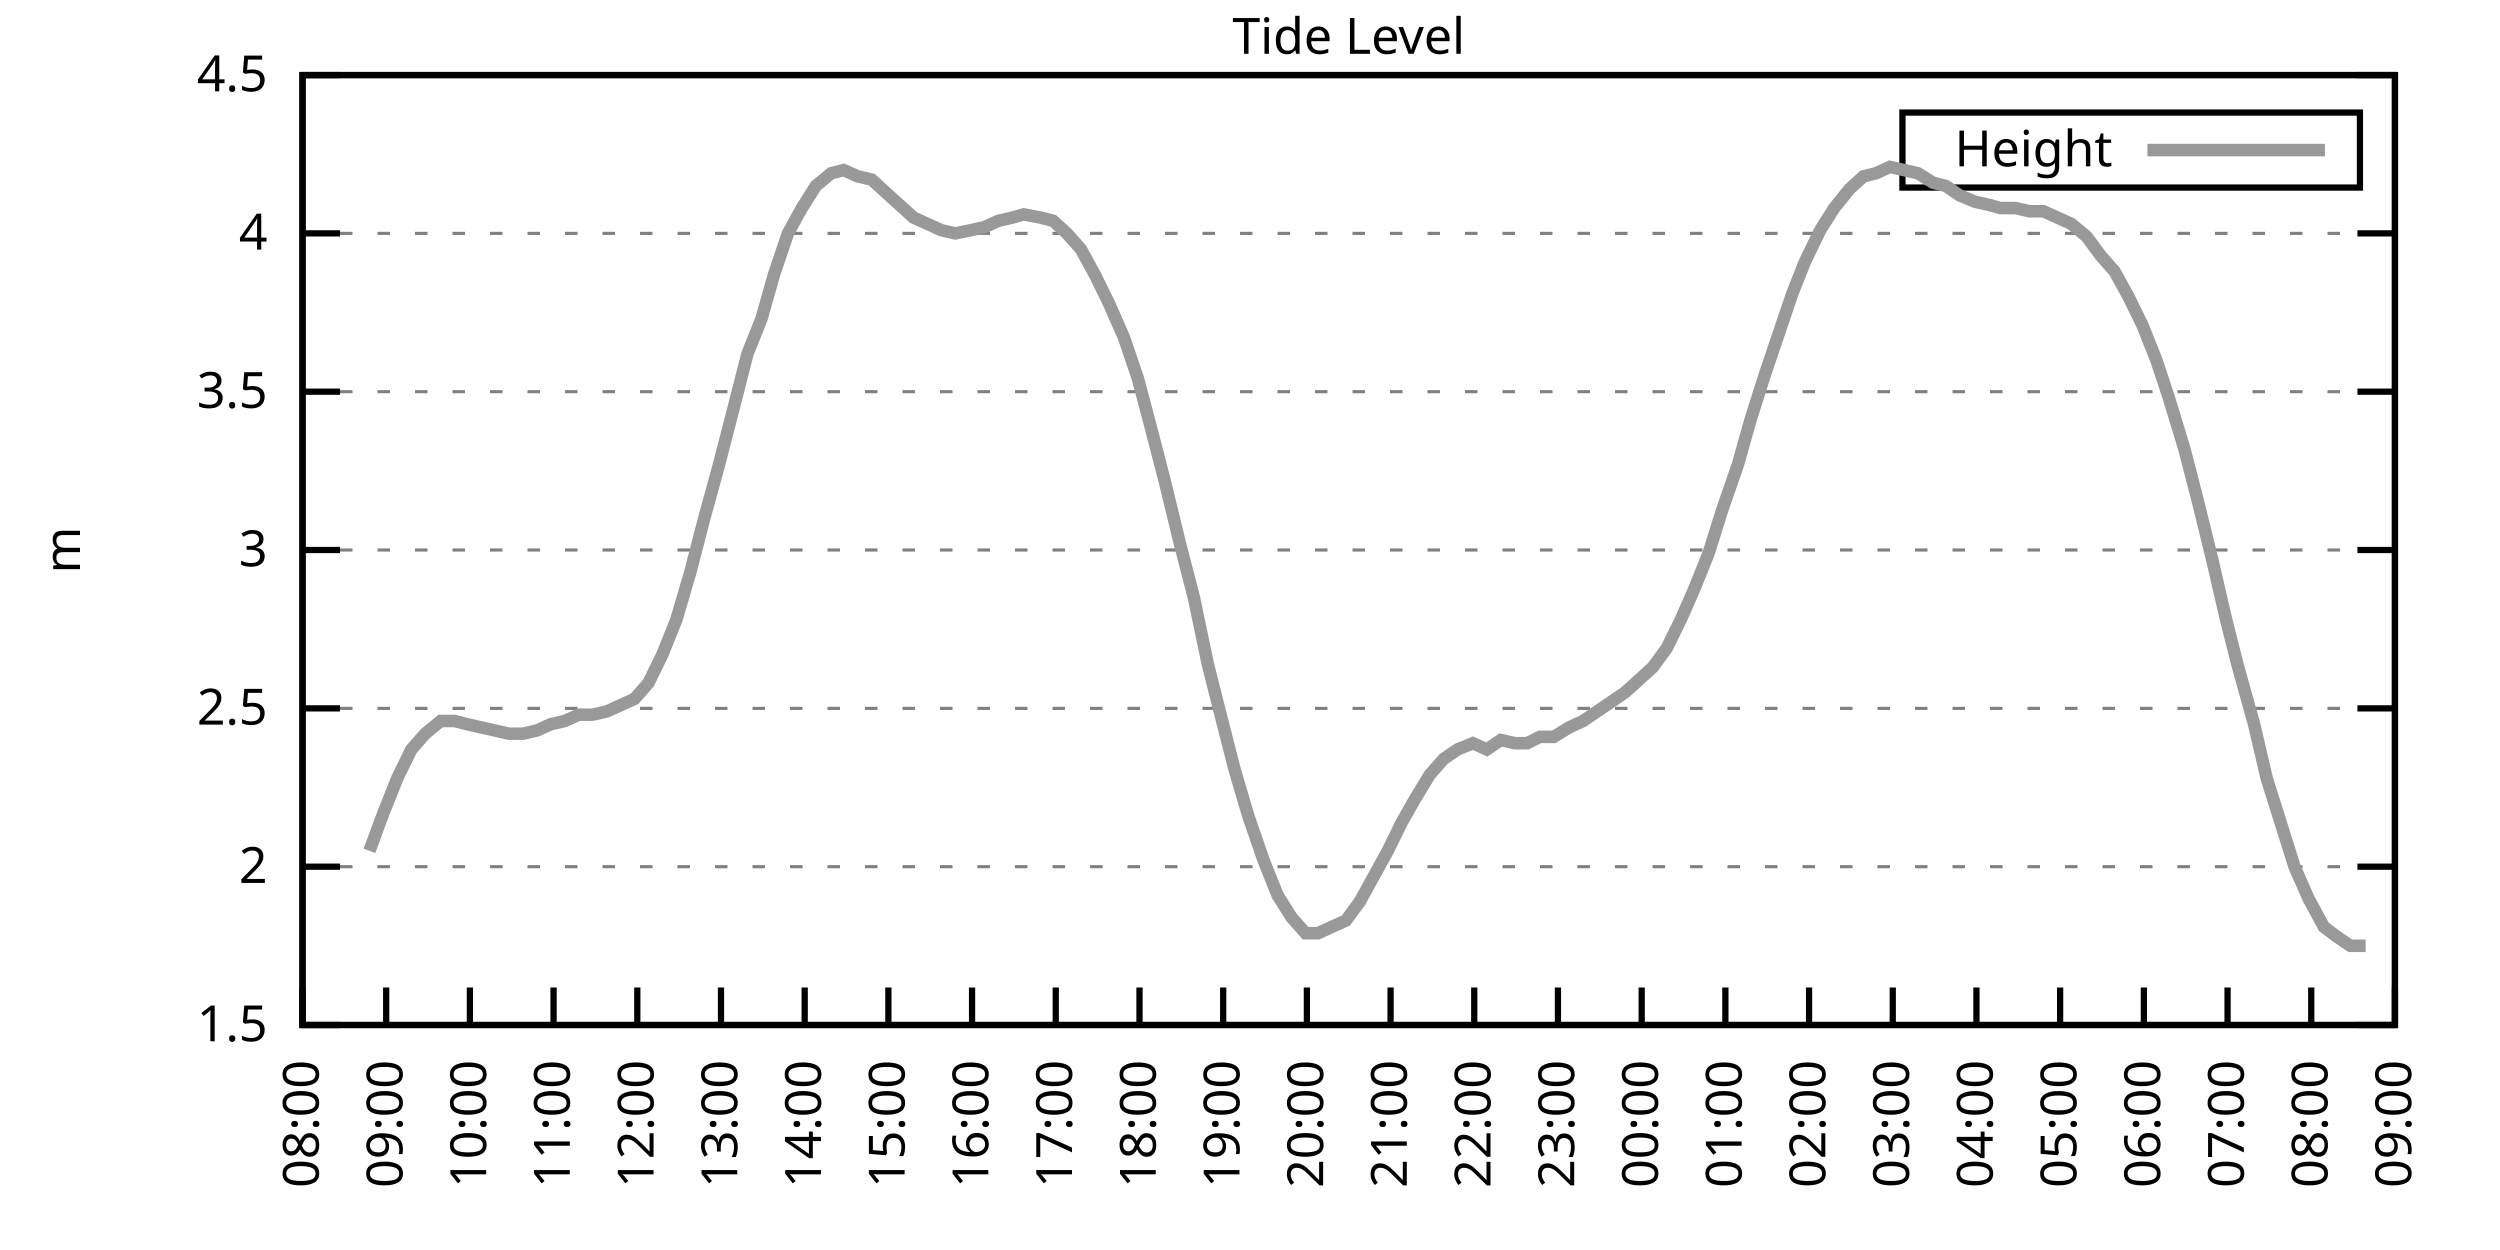
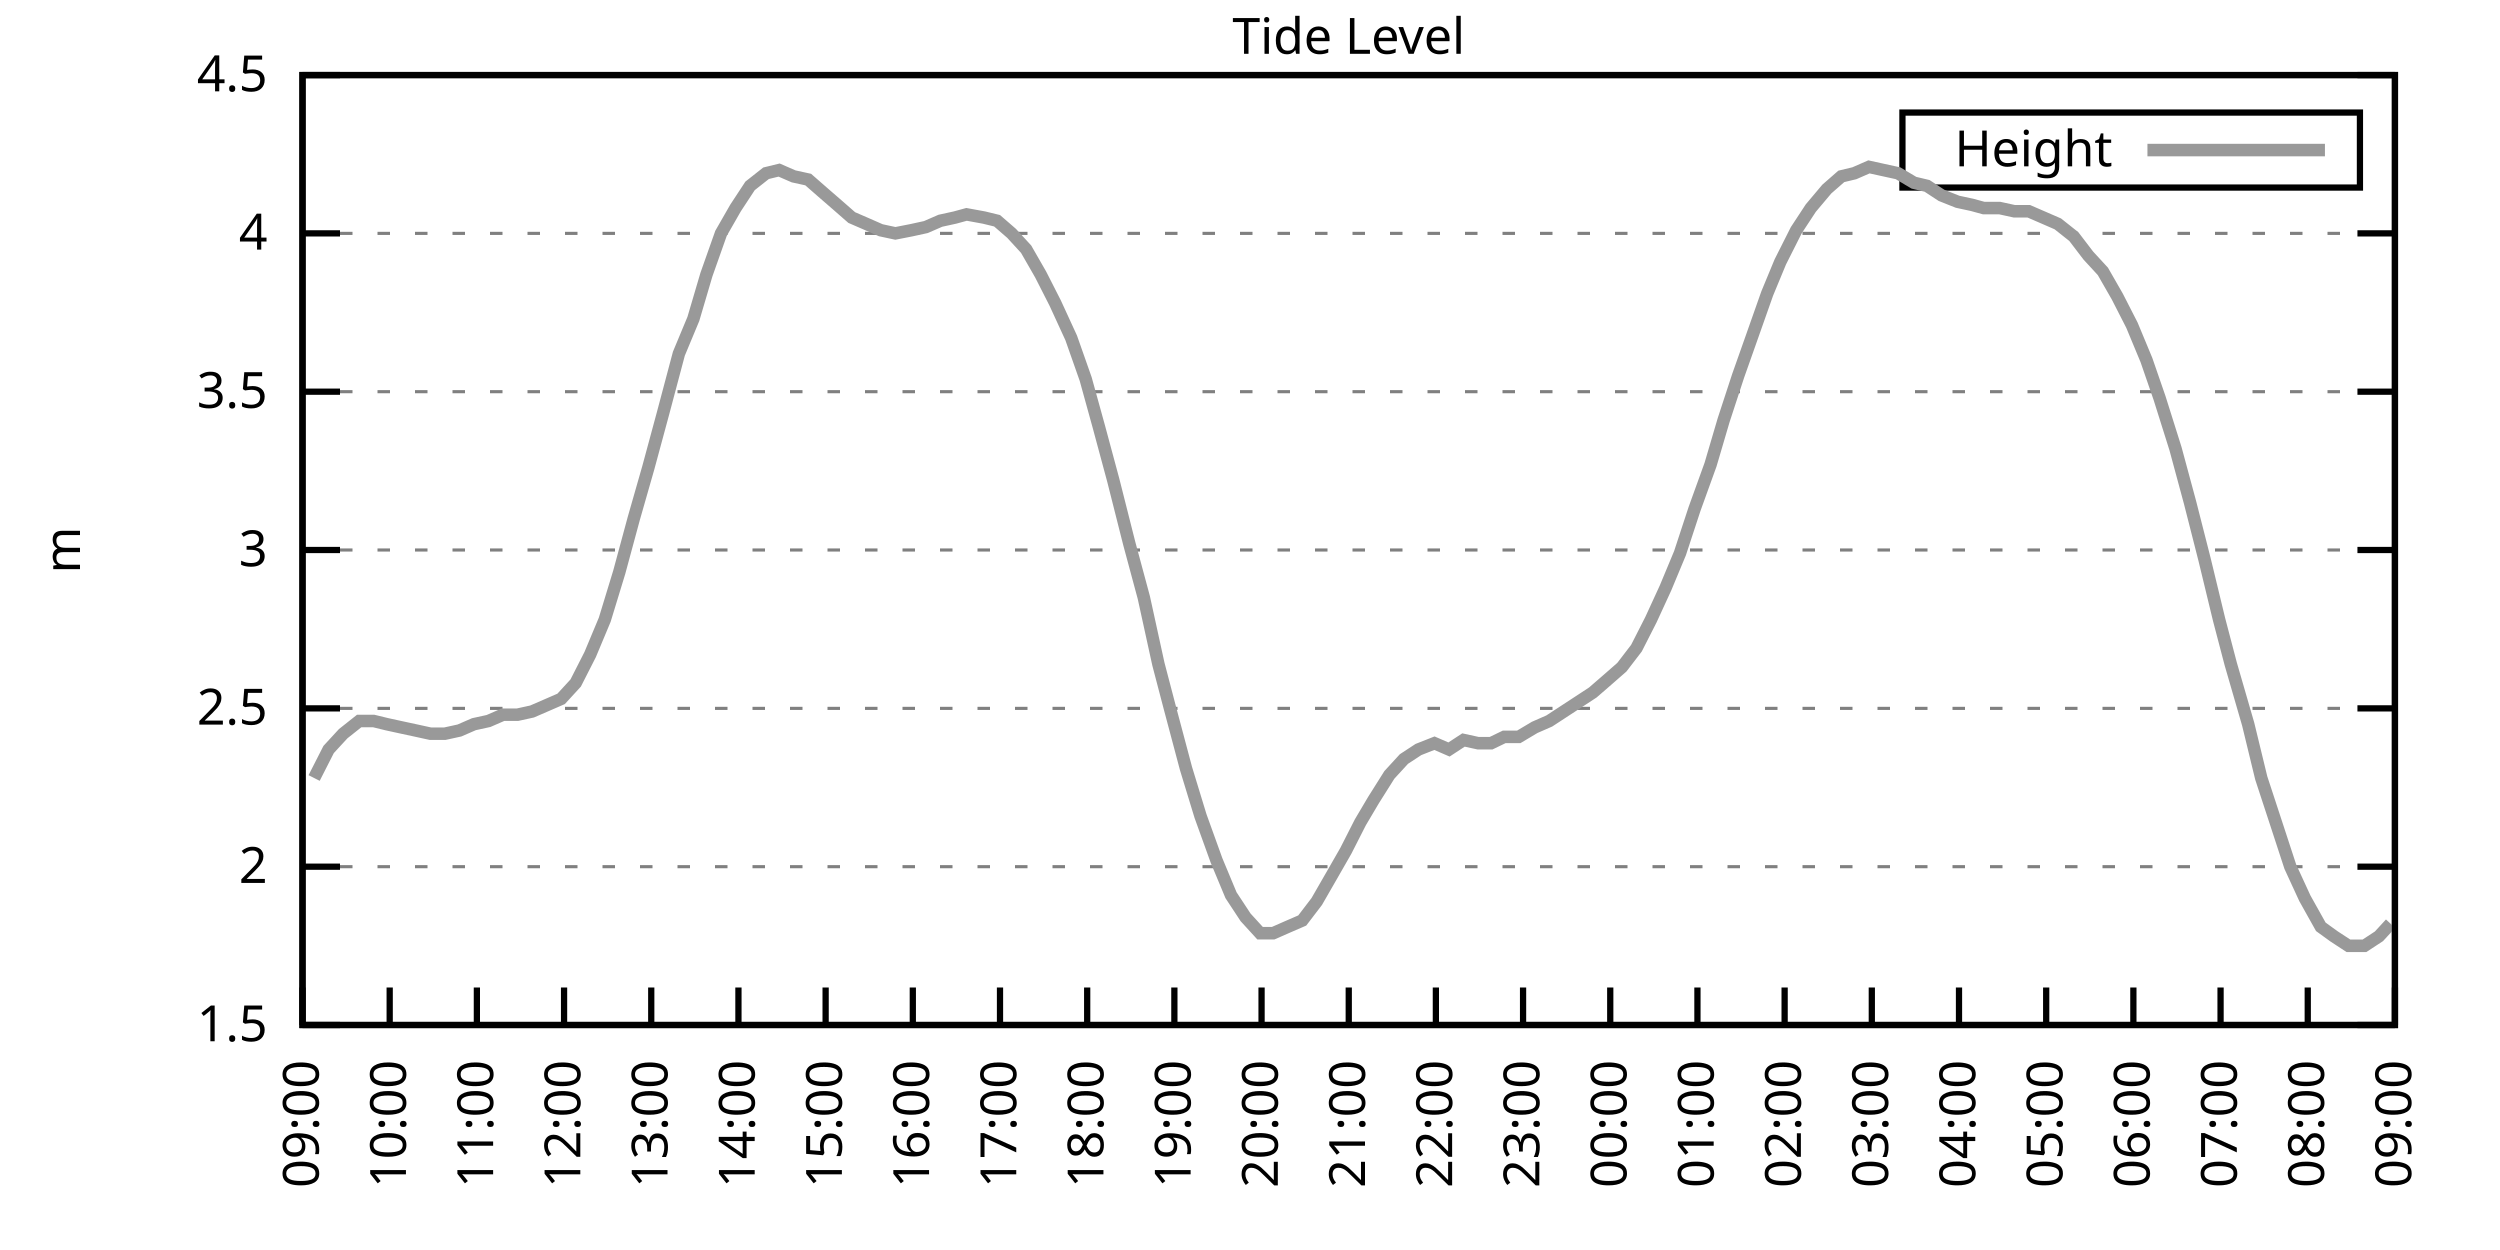
<svg xmlns="http://www.w3.org/2000/svg" xmlns:xlink="http://www.w3.org/1999/xlink" width="400" height="200" viewBox="0 0 400 200">
  <g id="gnuplot_canvas">
    <rect x="0" y="0" width="400" height="200" fill="none" />
    <defs>
      <circle id="gpDot" r="0.5" stroke-width="0.5" stroke="currentColor" />
      <path id="gpPt0" stroke-width="0.333" stroke="currentColor" d="M-1,0 h2 M0,-1 v2" />
      <path id="gpPt1" stroke-width="0.333" stroke="currentColor" d="M-1,-1 L1,1 M1,-1 L-1,1" />
      <path id="gpPt2" stroke-width="0.333" stroke="currentColor" d="M-1,0 L1,0 M0,-1 L0,1 M-1,-1 L1,1 M-1,1 L1,-1" />
      <rect id="gpPt3" stroke-width="0.333" stroke="currentColor" x="-1" y="-1" width="2" height="2" />
      <rect id="gpPt4" stroke-width="0.333" stroke="currentColor" fill="currentColor" x="-1" y="-1" width="2" height="2" />
      <circle id="gpPt5" stroke-width="0.333" stroke="currentColor" cx="0" cy="0" r="1" />
      <use xlink:href="#gpPt5" id="gpPt6" fill="currentColor" stroke="none" />
      <path id="gpPt7" stroke-width="0.333" stroke="currentColor" d="M0,-1.33 L-1.33,0.67 L1.33,0.67 z" />
      <use xlink:href="#gpPt7" id="gpPt8" fill="currentColor" stroke="none" />
      <use xlink:href="#gpPt7" id="gpPt9" stroke="currentColor" transform="rotate(180)" />
      <use xlink:href="#gpPt9" id="gpPt10" fill="currentColor" stroke="none" />
      <use xlink:href="#gpPt3" id="gpPt11" stroke="currentColor" transform="rotate(45)" />
      <use xlink:href="#gpPt11" id="gpPt12" fill="currentColor" stroke="none" />
      <path id="gpPt13" stroke-width="0.333" stroke="currentColor" d="M0,1.330 L1.265,0.411 L0.782,-1.067 L-0.782,-1.076 L-1.265,0.411 z" />
      <use xlink:href="#gpPt13" id="gpPt14" fill="currentColor" stroke="none" />
      <filter id="textbox" filterUnits="objectBoundingBox" x="0" y="0" height="1" width="1">
        <feFlood flood-color="white" flood-opacity="1" result="bgnd" />
        <feComposite in="SourceGraphic" in2="bgnd" operator="atop" />
      </filter>
      <filter id="greybox" filterUnits="objectBoundingBox" x="0" y="0" height="1" width="1">
        <feFlood flood-color="lightgrey" flood-opacity="1" result="grey" />
        <feComposite in="SourceGraphic" in2="grey" operator="atop" />
      </filter>
    </defs>
    <g fill="none" color="white" stroke="currentColor" stroke-width="1.00" stroke-linecap="butt" stroke-linejoin="miter">
</g>
    <g fill="none" color="black" stroke="currentColor" stroke-width="1.00" stroke-linecap="butt" stroke-linejoin="miter">
      <g stroke="none" shape-rendering="crispEdges">
        <polygon fill="rgb(255, 255, 255)" points="48.40,164.00 383.18,164.00 383.18,12.02 48.40,12.02 " />
      </g>
    </g>
    <g fill="none" color="black" stroke="currentColor" stroke-width="1.00" stroke-linecap="butt" stroke-linejoin="miter">
</g>
    <g fill="none" color="black" stroke="black" stroke-width="0.50" stroke-linecap="butt" stroke-linejoin="miter">
</g>
    <g fill="none" color="gray" stroke="currentColor" stroke-width="0.50" stroke-linecap="butt" stroke-linejoin="miter">
      <path stroke="gray" stroke-dasharray="2,4" class="gridline" d="M48.40,164.00 L383.19,164.00  " />
    </g>
    <g fill="none" color="gray" stroke="gray" stroke-width="1.00" stroke-linecap="butt" stroke-linejoin="miter">
</g>
    <g fill="none" color="black" stroke="currentColor" stroke-width="1.00" stroke-linecap="butt" stroke-linejoin="miter">
      <path stroke="black" d="M48.40,164.00 L54.40,164.00 M383.19,164.00 L377.19,164.00  " />
      <g transform="translate(42.80,166.60)" stroke="none" fill="black" font-family="Sans" font-size="8.00" text-anchor="end">
        <text>
          <tspan font-family="Sans"> 1.5</tspan>
        </text>
      </g>
    </g>
    <g fill="none" color="black" stroke="currentColor" stroke-width="1.00" stroke-linecap="butt" stroke-linejoin="miter">
</g>
    <g fill="none" color="black" stroke="black" stroke-width="0.50" stroke-linecap="butt" stroke-linejoin="miter">
</g>
    <g fill="none" color="gray" stroke="currentColor" stroke-width="0.50" stroke-linecap="butt" stroke-linejoin="miter">
      <path stroke="gray" stroke-dasharray="2,4" class="gridline" d="M48.40,138.67 L383.19,138.67  " />
    </g>
    <g fill="none" color="gray" stroke="gray" stroke-width="1.00" stroke-linecap="butt" stroke-linejoin="miter">
</g>
    <g fill="none" color="black" stroke="currentColor" stroke-width="1.00" stroke-linecap="butt" stroke-linejoin="miter">
      <path stroke="black" d="M48.40,138.67 L54.40,138.67 M383.19,138.67 L377.19,138.67  " />
      <g transform="translate(42.80,141.27)" stroke="none" fill="black" font-family="Sans" font-size="8.00" text-anchor="end">
        <text>
          <tspan font-family="Sans"> 2</tspan>
        </text>
      </g>
    </g>
    <g fill="none" color="black" stroke="currentColor" stroke-width="1.00" stroke-linecap="butt" stroke-linejoin="miter">
</g>
    <g fill="none" color="black" stroke="black" stroke-width="0.50" stroke-linecap="butt" stroke-linejoin="miter">
</g>
    <g fill="none" color="gray" stroke="currentColor" stroke-width="0.50" stroke-linecap="butt" stroke-linejoin="miter">
      <path stroke="gray" stroke-dasharray="2,4" class="gridline" d="M48.40,113.34 L383.19,113.34  " />
    </g>
    <g fill="none" color="gray" stroke="gray" stroke-width="1.00" stroke-linecap="butt" stroke-linejoin="miter">
</g>
    <g fill="none" color="black" stroke="currentColor" stroke-width="1.00" stroke-linecap="butt" stroke-linejoin="miter">
      <path stroke="black" d="M48.40,113.34 L54.40,113.34 M383.19,113.34 L377.19,113.34  " />
      <g transform="translate(42.80,115.94)" stroke="none" fill="black" font-family="Sans" font-size="8.00" text-anchor="end">
        <text>
          <tspan font-family="Sans"> 2.5</tspan>
        </text>
      </g>
    </g>
    <g fill="none" color="black" stroke="currentColor" stroke-width="1.00" stroke-linecap="butt" stroke-linejoin="miter">
</g>
    <g fill="none" color="black" stroke="black" stroke-width="0.50" stroke-linecap="butt" stroke-linejoin="miter">
</g>
    <g fill="none" color="gray" stroke="currentColor" stroke-width="0.50" stroke-linecap="butt" stroke-linejoin="miter">
      <path stroke="gray" stroke-dasharray="2,4" class="gridline" d="M48.40,88.00 L383.19,88.00  " />
    </g>
    <g fill="none" color="gray" stroke="gray" stroke-width="1.00" stroke-linecap="butt" stroke-linejoin="miter">
</g>
    <g fill="none" color="black" stroke="currentColor" stroke-width="1.00" stroke-linecap="butt" stroke-linejoin="miter">
      <path stroke="black" d="M48.40,88.00 L54.40,88.00 M383.19,88.00 L377.19,88.00  " />
      <g transform="translate(42.80,90.60)" stroke="none" fill="black" font-family="Sans" font-size="8.00" text-anchor="end">
        <text>
          <tspan font-family="Sans"> 3</tspan>
        </text>
      </g>
    </g>
    <g fill="none" color="black" stroke="currentColor" stroke-width="1.00" stroke-linecap="butt" stroke-linejoin="miter">
</g>
    <g fill="none" color="black" stroke="black" stroke-width="0.50" stroke-linecap="butt" stroke-linejoin="miter">
</g>
    <g fill="none" color="gray" stroke="currentColor" stroke-width="0.50" stroke-linecap="butt" stroke-linejoin="miter">
      <path stroke="gray" stroke-dasharray="2,4" class="gridline" d="M48.40,62.67 L383.19,62.67  " />
    </g>
    <g fill="none" color="gray" stroke="gray" stroke-width="1.00" stroke-linecap="butt" stroke-linejoin="miter">
</g>
    <g fill="none" color="black" stroke="currentColor" stroke-width="1.00" stroke-linecap="butt" stroke-linejoin="miter">
      <path stroke="black" d="M48.40,62.67 L54.40,62.67 M383.19,62.67 L377.19,62.67  " />
      <g transform="translate(42.80,65.27)" stroke="none" fill="black" font-family="Sans" font-size="8.00" text-anchor="end">
        <text>
          <tspan font-family="Sans"> 3.5</tspan>
        </text>
      </g>
    </g>
    <g fill="none" color="black" stroke="currentColor" stroke-width="1.00" stroke-linecap="butt" stroke-linejoin="miter">
</g>
    <g fill="none" color="black" stroke="black" stroke-width="0.50" stroke-linecap="butt" stroke-linejoin="miter">
</g>
    <g fill="none" color="gray" stroke="currentColor" stroke-width="0.50" stroke-linecap="butt" stroke-linejoin="miter">
      <path stroke="gray" stroke-dasharray="2,4" class="gridline" d="M48.40,37.34 L383.19,37.34  " />
    </g>
    <g fill="none" color="gray" stroke="gray" stroke-width="1.00" stroke-linecap="butt" stroke-linejoin="miter">
</g>
    <g fill="none" color="black" stroke="currentColor" stroke-width="1.00" stroke-linecap="butt" stroke-linejoin="miter">
      <path stroke="black" d="M48.40,37.34 L54.40,37.34 M383.19,37.34 L377.19,37.34  " />
      <g transform="translate(42.80,39.94)" stroke="none" fill="black" font-family="Sans" font-size="8.00" text-anchor="end">
        <text>
          <tspan font-family="Sans"> 4</tspan>
        </text>
      </g>
    </g>
    <g fill="none" color="black" stroke="currentColor" stroke-width="1.00" stroke-linecap="butt" stroke-linejoin="miter">
</g>
    <g fill="none" color="black" stroke="black" stroke-width="0.50" stroke-linecap="butt" stroke-linejoin="miter">
</g>
    <g fill="none" color="gray" stroke="currentColor" stroke-width="0.50" stroke-linecap="butt" stroke-linejoin="miter">
      <path stroke="gray" stroke-dasharray="2,4" class="gridline" d="M48.40,12.01 L383.19,12.01  " />
    </g>
    <g fill="none" color="gray" stroke="gray" stroke-width="1.00" stroke-linecap="butt" stroke-linejoin="miter">
</g>
    <g fill="none" color="black" stroke="currentColor" stroke-width="1.00" stroke-linecap="butt" stroke-linejoin="miter">
      <path stroke="black" d="M48.40,12.01 L54.40,12.01 M383.19,12.01 L377.19,12.01  " />
      <g transform="translate(42.80,14.61)" stroke="none" fill="black" font-family="Sans" font-size="8.00" text-anchor="end">
        <text>
          <tspan font-family="Sans"> 4.5</tspan>
        </text>
      </g>
    </g>
    <g fill="none" color="black" stroke="currentColor" stroke-width="1.00" stroke-linecap="butt" stroke-linejoin="miter">
      <path stroke="black" d="M48.40,164.00 L48.40,158.00  " />
      <g transform="translate(51.00,169.60) rotate(270.00)" stroke="none" fill="black" font-family="Sans" font-size="8.00" text-anchor="end">
        <text>
-           <tspan font-family="Sans">08:00</tspan>
-         </text>
-       </g>
-     </g>
-     <g fill="none" color="black" stroke="currentColor" stroke-width="1.00" stroke-linecap="butt" stroke-linejoin="miter">
-       <path stroke="black" d="M61.79,164.00 L61.79,158.00  " />
-       <g transform="translate(64.39,169.60) rotate(270.00)" stroke="none" fill="black" font-family="Sans" font-size="8.00" text-anchor="end">
-         <text>
          <tspan font-family="Sans">09:00</tspan>
        </text>
      </g>
    </g>
    <g fill="none" color="black" stroke="currentColor" stroke-width="1.00" stroke-linecap="butt" stroke-linejoin="miter">
-       <path stroke="black" d="M75.18,164.00 L75.18,158.00  " />
-       <g transform="translate(77.78,169.60) rotate(270.00)" stroke="none" fill="black" font-family="Sans" font-size="8.00" text-anchor="end">
+       <path stroke="black" d="M62.35,164.00 L62.35,158.00  " />
+       <g transform="translate(64.95,169.60) rotate(270.00)" stroke="none" fill="black" font-family="Sans" font-size="8.00" text-anchor="end">
        <text>
          <tspan font-family="Sans">10:00</tspan>
        </text>
      </g>
    </g>
    <g fill="none" color="black" stroke="currentColor" stroke-width="1.00" stroke-linecap="butt" stroke-linejoin="miter">
-       <path stroke="black" d="M88.57,164.00 L88.57,158.00  " />
-       <g transform="translate(91.17,169.60) rotate(270.00)" stroke="none" fill="black" font-family="Sans" font-size="8.00" text-anchor="end">
+       <path stroke="black" d="M76.30,164.00 L76.30,158.00  " />
+       <g transform="translate(78.90,169.60) rotate(270.00)" stroke="none" fill="black" font-family="Sans" font-size="8.00" text-anchor="end">
        <text>
          <tspan font-family="Sans">11:00</tspan>
        </text>
      </g>
    </g>
    <g fill="none" color="black" stroke="currentColor" stroke-width="1.00" stroke-linecap="butt" stroke-linejoin="miter">
-       <path stroke="black" d="M101.97,164.00 L101.97,158.00  " />
-       <g transform="translate(104.57,169.60) rotate(270.00)" stroke="none" fill="black" font-family="Sans" font-size="8.00" text-anchor="end">
+       <path stroke="black" d="M90.25,164.00 L90.25,158.00  " />
+       <g transform="translate(92.85,169.60) rotate(270.00)" stroke="none" fill="black" font-family="Sans" font-size="8.00" text-anchor="end">
        <text>
          <tspan font-family="Sans">12:00</tspan>
        </text>
      </g>
    </g>
    <g fill="none" color="black" stroke="currentColor" stroke-width="1.00" stroke-linecap="butt" stroke-linejoin="miter">
-       <path stroke="black" d="M115.36,164.00 L115.36,158.00  " />
-       <g transform="translate(117.96,169.60) rotate(270.00)" stroke="none" fill="black" font-family="Sans" font-size="8.00" text-anchor="end">
+       <path stroke="black" d="M104.20,164.00 L104.20,158.00  " />
+       <g transform="translate(106.80,169.60) rotate(270.00)" stroke="none" fill="black" font-family="Sans" font-size="8.00" text-anchor="end">
        <text>
          <tspan font-family="Sans">13:00</tspan>
        </text>
      </g>
    </g>
    <g fill="none" color="black" stroke="currentColor" stroke-width="1.00" stroke-linecap="butt" stroke-linejoin="miter">
-       <path stroke="black" d="M128.75,164.00 L128.75,158.00  " />
-       <g transform="translate(131.35,169.60) rotate(270.00)" stroke="none" fill="black" font-family="Sans" font-size="8.00" text-anchor="end">
+       <path stroke="black" d="M118.15,164.00 L118.15,158.00  " />
+       <g transform="translate(120.75,169.60) rotate(270.00)" stroke="none" fill="black" font-family="Sans" font-size="8.00" text-anchor="end">
        <text>
          <tspan font-family="Sans">14:00</tspan>
        </text>
      </g>
    </g>
    <g fill="none" color="black" stroke="currentColor" stroke-width="1.00" stroke-linecap="butt" stroke-linejoin="miter">
-       <path stroke="black" d="M142.14,164.00 L142.14,158.00  " />
-       <g transform="translate(144.74,169.60) rotate(270.00)" stroke="none" fill="black" font-family="Sans" font-size="8.00" text-anchor="end">
+       <path stroke="black" d="M132.10,164.00 L132.10,158.00  " />
+       <g transform="translate(134.70,169.60) rotate(270.00)" stroke="none" fill="black" font-family="Sans" font-size="8.00" text-anchor="end">
        <text>
          <tspan font-family="Sans">15:00</tspan>
        </text>
      </g>
    </g>
    <g fill="none" color="black" stroke="currentColor" stroke-width="1.00" stroke-linecap="butt" stroke-linejoin="miter">
-       <path stroke="black" d="M155.53,164.00 L155.53,158.00  " />
-       <g transform="translate(158.13,169.60) rotate(270.00)" stroke="none" fill="black" font-family="Sans" font-size="8.00" text-anchor="end">
+       <path stroke="black" d="M146.05,164.00 L146.05,158.00  " />
+       <g transform="translate(148.65,169.60) rotate(270.00)" stroke="none" fill="black" font-family="Sans" font-size="8.00" text-anchor="end">
        <text>
          <tspan font-family="Sans">16:00</tspan>
        </text>
      </g>
    </g>
    <g fill="none" color="black" stroke="currentColor" stroke-width="1.00" stroke-linecap="butt" stroke-linejoin="miter">
-       <path stroke="black" d="M168.92,164.00 L168.92,158.00  " />
-       <g transform="translate(171.52,169.60) rotate(270.00)" stroke="none" fill="black" font-family="Sans" font-size="8.00" text-anchor="end">
+       <path stroke="black" d="M160.00,164.00 L160.00,158.00  " />
+       <g transform="translate(162.60,169.60) rotate(270.00)" stroke="none" fill="black" font-family="Sans" font-size="8.00" text-anchor="end">
        <text>
          <tspan font-family="Sans">17:00</tspan>
        </text>
      </g>
    </g>
    <g fill="none" color="black" stroke="currentColor" stroke-width="1.00" stroke-linecap="butt" stroke-linejoin="miter">
-       <path stroke="black" d="M182.32,164.00 L182.32,158.00  " />
-       <g transform="translate(184.92,169.60) rotate(270.00)" stroke="none" fill="black" font-family="Sans" font-size="8.00" text-anchor="end">
+       <path stroke="black" d="M173.95,164.00 L173.95,158.00  " />
+       <g transform="translate(176.55,169.60) rotate(270.00)" stroke="none" fill="black" font-family="Sans" font-size="8.00" text-anchor="end">
        <text>
          <tspan font-family="Sans">18:00</tspan>
        </text>
      </g>
    </g>
    <g fill="none" color="black" stroke="currentColor" stroke-width="1.00" stroke-linecap="butt" stroke-linejoin="miter">
-       <path stroke="black" d="M195.71,164.00 L195.71,158.00  " />
-       <g transform="translate(198.31,169.60) rotate(270.00)" stroke="none" fill="black" font-family="Sans" font-size="8.00" text-anchor="end">
+       <path stroke="black" d="M187.90,164.00 L187.90,158.00  " />
+       <g transform="translate(190.50,169.60) rotate(270.00)" stroke="none" fill="black" font-family="Sans" font-size="8.00" text-anchor="end">
        <text>
          <tspan font-family="Sans">19:00</tspan>
        </text>
      </g>
    </g>
    <g fill="none" color="black" stroke="currentColor" stroke-width="1.00" stroke-linecap="butt" stroke-linejoin="miter">
-       <path stroke="black" d="M209.10,164.00 L209.10,158.00  " />
-       <g transform="translate(211.70,169.60) rotate(270.00)" stroke="none" fill="black" font-family="Sans" font-size="8.00" text-anchor="end">
+       <path stroke="black" d="M201.85,164.00 L201.85,158.00  " />
+       <g transform="translate(204.45,169.60) rotate(270.00)" stroke="none" fill="black" font-family="Sans" font-size="8.00" text-anchor="end">
        <text>
          <tspan font-family="Sans">20:00</tspan>
        </text>
      </g>
    </g>
    <g fill="none" color="black" stroke="currentColor" stroke-width="1.00" stroke-linecap="butt" stroke-linejoin="miter">
-       <path stroke="black" d="M222.49,164.00 L222.49,158.00  " />
-       <g transform="translate(225.09,169.60) rotate(270.00)" stroke="none" fill="black" font-family="Sans" font-size="8.00" text-anchor="end">
+       <path stroke="black" d="M215.80,164.00 L215.80,158.00  " />
+       <g transform="translate(218.40,169.60) rotate(270.00)" stroke="none" fill="black" font-family="Sans" font-size="8.00" text-anchor="end">
        <text>
          <tspan font-family="Sans">21:00</tspan>
        </text>
      </g>
    </g>
    <g fill="none" color="black" stroke="currentColor" stroke-width="1.00" stroke-linecap="butt" stroke-linejoin="miter">
-       <path stroke="black" d="M235.88,164.00 L235.88,158.00  " />
-       <g transform="translate(238.48,169.60) rotate(270.00)" stroke="none" fill="black" font-family="Sans" font-size="8.00" text-anchor="end">
+       <path stroke="black" d="M229.74,164.00 L229.74,158.00  " />
+       <g transform="translate(232.34,169.60) rotate(270.00)" stroke="none" fill="black" font-family="Sans" font-size="8.00" text-anchor="end">
        <text>
          <tspan font-family="Sans">22:00</tspan>
        </text>
      </g>
    </g>
    <g fill="none" color="black" stroke="currentColor" stroke-width="1.00" stroke-linecap="butt" stroke-linejoin="miter">
-       <path stroke="black" d="M249.27,164.00 L249.27,158.00  " />
-       <g transform="translate(251.87,169.60) rotate(270.00)" stroke="none" fill="black" font-family="Sans" font-size="8.00" text-anchor="end">
+       <path stroke="black" d="M243.69,164.00 L243.69,158.00  " />
+       <g transform="translate(246.29,169.60) rotate(270.00)" stroke="none" fill="black" font-family="Sans" font-size="8.00" text-anchor="end">
        <text>
          <tspan font-family="Sans">23:00</tspan>
        </text>
      </g>
    </g>
    <g fill="none" color="black" stroke="currentColor" stroke-width="1.00" stroke-linecap="butt" stroke-linejoin="miter">
-       <path stroke="black" d="M262.67,164.00 L262.67,158.00  " />
-       <g transform="translate(265.27,169.60) rotate(270.00)" stroke="none" fill="black" font-family="Sans" font-size="8.00" text-anchor="end">
+       <path stroke="black" d="M257.64,164.00 L257.64,158.00  " />
+       <g transform="translate(260.24,169.60) rotate(270.00)" stroke="none" fill="black" font-family="Sans" font-size="8.00" text-anchor="end">
        <text>
          <tspan font-family="Sans">00:00</tspan>
        </text>
      </g>
    </g>
    <g fill="none" color="black" stroke="currentColor" stroke-width="1.00" stroke-linecap="butt" stroke-linejoin="miter">
-       <path stroke="black" d="M276.06,164.00 L276.06,158.00  " />
-       <g transform="translate(278.66,169.60) rotate(270.00)" stroke="none" fill="black" font-family="Sans" font-size="8.00" text-anchor="end">
+       <path stroke="black" d="M271.59,164.00 L271.59,158.00  " />
+       <g transform="translate(274.19,169.60) rotate(270.00)" stroke="none" fill="black" font-family="Sans" font-size="8.00" text-anchor="end">
        <text>
          <tspan font-family="Sans">01:00</tspan>
        </text>
      </g>
    </g>
    <g fill="none" color="black" stroke="currentColor" stroke-width="1.00" stroke-linecap="butt" stroke-linejoin="miter">
-       <path stroke="black" d="M289.45,164.00 L289.45,158.00  " />
-       <g transform="translate(292.05,169.60) rotate(270.00)" stroke="none" fill="black" font-family="Sans" font-size="8.00" text-anchor="end">
+       <path stroke="black" d="M285.54,164.00 L285.54,158.00  " />
+       <g transform="translate(288.14,169.60) rotate(270.00)" stroke="none" fill="black" font-family="Sans" font-size="8.00" text-anchor="end">
        <text>
          <tspan font-family="Sans">02:00</tspan>
        </text>
      </g>
    </g>
    <g fill="none" color="black" stroke="currentColor" stroke-width="1.00" stroke-linecap="butt" stroke-linejoin="miter">
-       <path stroke="black" d="M302.84,164.00 L302.84,158.00  " />
-       <g transform="translate(305.44,169.60) rotate(270.00)" stroke="none" fill="black" font-family="Sans" font-size="8.00" text-anchor="end">
+       <path stroke="black" d="M299.49,164.00 L299.49,158.00  " />
+       <g transform="translate(302.09,169.60) rotate(270.00)" stroke="none" fill="black" font-family="Sans" font-size="8.00" text-anchor="end">
        <text>
          <tspan font-family="Sans">03:00</tspan>
        </text>
      </g>
    </g>
    <g fill="none" color="black" stroke="currentColor" stroke-width="1.00" stroke-linecap="butt" stroke-linejoin="miter">
-       <path stroke="black" d="M316.23,164.00 L316.23,158.00  " />
-       <g transform="translate(318.83,169.60) rotate(270.00)" stroke="none" fill="black" font-family="Sans" font-size="8.00" text-anchor="end">
+       <path stroke="black" d="M313.44,164.00 L313.44,158.00  " />
+       <g transform="translate(316.04,169.60) rotate(270.00)" stroke="none" fill="black" font-family="Sans" font-size="8.00" text-anchor="end">
        <text>
          <tspan font-family="Sans">04:00</tspan>
        </text>
      </g>
    </g>
    <g fill="none" color="black" stroke="currentColor" stroke-width="1.00" stroke-linecap="butt" stroke-linejoin="miter">
-       <path stroke="black" d="M329.62,164.00 L329.62,158.00  " />
-       <g transform="translate(332.22,169.60) rotate(270.00)" stroke="none" fill="black" font-family="Sans" font-size="8.00" text-anchor="end">
+       <path stroke="black" d="M327.39,164.00 L327.39,158.00  " />
+       <g transform="translate(329.99,169.60) rotate(270.00)" stroke="none" fill="black" font-family="Sans" font-size="8.00" text-anchor="end">
        <text>
          <tspan font-family="Sans">05:00</tspan>
        </text>
      </g>
    </g>
    <g fill="none" color="black" stroke="currentColor" stroke-width="1.00" stroke-linecap="butt" stroke-linejoin="miter">
-       <path stroke="black" d="M343.02,164.00 L343.02,158.00  " />
-       <g transform="translate(345.62,169.60) rotate(270.00)" stroke="none" fill="black" font-family="Sans" font-size="8.00" text-anchor="end">
+       <path stroke="black" d="M341.34,164.00 L341.34,158.00  " />
+       <g transform="translate(343.94,169.60) rotate(270.00)" stroke="none" fill="black" font-family="Sans" font-size="8.00" text-anchor="end">
        <text>
          <tspan font-family="Sans">06:00</tspan>
        </text>
      </g>
    </g>
    <g fill="none" color="black" stroke="currentColor" stroke-width="1.00" stroke-linecap="butt" stroke-linejoin="miter">
-       <path stroke="black" d="M356.41,164.00 L356.41,158.00  " />
-       <g transform="translate(359.01,169.60) rotate(270.00)" stroke="none" fill="black" font-family="Sans" font-size="8.00" text-anchor="end">
+       <path stroke="black" d="M355.29,164.00 L355.29,158.00  " />
+       <g transform="translate(357.89,169.60) rotate(270.00)" stroke="none" fill="black" font-family="Sans" font-size="8.00" text-anchor="end">
        <text>
          <tspan font-family="Sans">07:00</tspan>
        </text>
      </g>
    </g>
    <g fill="none" color="black" stroke="currentColor" stroke-width="1.00" stroke-linecap="butt" stroke-linejoin="miter">
-       <path stroke="black" d="M369.80,164.00 L369.80,158.00  " />
-       <g transform="translate(372.40,169.60) rotate(270.00)" stroke="none" fill="black" font-family="Sans" font-size="8.00" text-anchor="end">
+       <path stroke="black" d="M369.24,164.00 L369.24,158.00  " />
+       <g transform="translate(371.84,169.60) rotate(270.00)" stroke="none" fill="black" font-family="Sans" font-size="8.00" text-anchor="end">
        <text>
          <tspan font-family="Sans">08:00</tspan>
        </text>
      </g>
    </g>
    <g fill="none" color="black" stroke="currentColor" stroke-width="1.00" stroke-linecap="butt" stroke-linejoin="miter">
      <path stroke="black" d="M383.19,164.00 L383.19,158.00  " />
      <g transform="translate(385.79,169.60) rotate(270.00)" stroke="none" fill="black" font-family="Sans" font-size="8.00" text-anchor="end">
        <text>
          <tspan font-family="Sans">09:00</tspan>
        </text>
      </g>
    </g>
    <g fill="none" color="black" stroke="currentColor" stroke-width="1.00" stroke-linecap="butt" stroke-linejoin="miter">
</g>
    <g fill="none" color="black" stroke="currentColor" stroke-width="1.00" stroke-linecap="butt" stroke-linejoin="miter">
      <path stroke="black" d="M48.40,12.01 L48.40,164.00 L383.19,164.00 L383.19,12.01 L48.40,12.01 Z  " />
    </g>
    <g fill="none" color="black" stroke="currentColor" stroke-width="1.00" stroke-linecap="butt" stroke-linejoin="miter">
</g>
    <g fill="none" color="black" stroke="currentColor" stroke-width="1.00" stroke-linecap="butt" stroke-linejoin="miter">
      <path stroke="black" d="M304.39,30.01 L304.39,18.01 L377.59,18.01 L377.59,30.01 L304.39,30.01 Z  " />
    </g>
    <g id="Tide_level_plot_1">
      <g fill="none" color="white" stroke="black" stroke-width="2.00" stroke-linecap="butt" stroke-linejoin="miter">
</g>
      <g fill="none" color="black" stroke="currentColor" stroke-width="2.00" stroke-linecap="butt" stroke-linejoin="miter">
        <g transform="translate(337.99,26.61)" stroke="none" fill="black" font-family="Sans" font-size="8.00" text-anchor="end">
          <text>
            <tspan font-family="Sans">Height</tspan>
          </text>
        </g>
      </g>
      <g fill="none" color="black" stroke="currentColor" stroke-width="2.00" stroke-linecap="butt" stroke-linejoin="miter">
-         <path stroke="rgb(153, 153, 153)" d="M343.59,24.01 L371.99,24.01 M59.11,136.14 L61.35,130.06 L63.58,124.48 L65.81,119.92 L68.04,117.39 L70.50,115.36   L72.73,115.36 L74.74,115.87 L76.97,116.38 L79.20,116.88 L81.43,117.39 L83.66,117.39 L85.90,116.88 L88.13,115.87   L90.36,115.36 L92.59,114.35 L94.82,114.35 L97.06,113.84 L99.29,112.83 L101.52,111.82 L103.75,109.28 L105.98,104.72   L108.22,99.15 L110.45,91.55 L112.68,82.94 L114.91,74.83 L117.14,66.22 L119.60,56.59 L121.83,51.02 L123.84,43.93   L126.07,37.34 L128.30,33.29 L130.54,29.74 L132.99,27.72 L135.00,27.21 L137.23,28.22 L139.46,28.73 L141.69,30.76   L143.93,32.78 L146.16,34.81 L148.39,35.82 L150.62,36.84 L152.85,37.34 L155.31,36.84 L157.54,36.33 L159.77,35.32   L162.01,34.81 L163.79,34.30 L166.47,34.81 L168.48,35.32 L170.71,37.34 L172.94,39.87 L175.17,43.93 L177.41,48.49   L179.86,54.06 L182.09,60.65 L184.10,68.25 L186.33,76.86 L188.79,86.99 L191.02,95.60 L193.25,106.24 L195.04,113.34   L197.49,122.96 L199.73,130.56 L202.18,137.66 L204.41,143.23 L206.64,146.77 L208.88,149.31 L210.88,149.31 L213.12,148.29   L215.35,147.28 L217.58,144.24 L219.81,140.19 L222.04,136.14 L224.28,131.58 L226.29,128.03 L228.74,123.98 L230.97,121.44   L233.20,119.92 L235.66,118.91 L237.89,119.92 L240.12,118.40 L242.36,118.91 L244.36,118.91 L246.37,117.90 L248.60,117.90   L251.06,116.38 L253.29,115.36 L257.76,112.32 L259.99,110.80 L262.22,108.78 L264.45,106.75 L266.68,103.71 L268.92,99.15   L271.15,94.08 L273.38,88.51 L275.61,81.42 L278.07,74.33 L280.07,67.23 L282.31,60.14 L284.54,53.55 L286.77,46.97   L288.78,41.90 L291.23,36.84 L293.47,33.29 L295.92,30.25 L298.15,28.22 L300.16,27.72 L302.39,26.70 L304.63,27.21   L306.86,27.72 L309.31,29.24 L311.32,29.74 L313.55,31.26 L316.01,32.28 L318.24,32.78 L320.03,33.29 L322.48,33.29   L324.71,33.80 L326.95,33.80 L329.18,34.81 L331.41,35.82 L333.86,37.85 L336.10,40.89 L338.33,43.42 L340.56,47.47   L342.79,52.03 L345.02,57.61 L347.03,63.69 L349.49,71.79 L351.72,80.41 L353.95,89.52 L356.18,99.15 L357.97,106.24   L360.65,115.87 L362.66,124.48 L364.89,131.58 L367.12,138.67 L369.35,143.73 L371.81,148.29 L373.82,149.81 L376.05,151.33   L378.50,151.33  " />
+         <path stroke="rgb(153, 153, 153)" d="M343.59,24.01 L371.99,24.01 M50.26,124.48 L52.58,119.92 L54.91,117.39 L57.47,115.36 L59.79,115.36 L61.88,115.87   L64.21,116.38 L66.53,116.88 L68.86,117.39 L71.18,117.39 L73.51,116.88 L75.83,115.87 L78.16,115.36 L80.48,114.35   L82.81,114.35 L85.13,113.84 L87.46,112.83 L89.78,111.82 L92.11,109.28 L94.43,104.72 L96.76,99.15 L99.08,91.55   L101.41,82.94 L103.73,74.83 L106.06,66.22 L108.62,56.59 L110.94,51.02 L113.03,43.93 L115.36,37.34 L117.68,33.29   L120.01,29.74 L122.57,27.72 L124.66,27.21 L126.98,28.22 L129.31,28.73 L131.63,30.76 L133.96,32.78 L136.28,34.81   L138.61,35.82 L140.93,36.84 L143.26,37.34 L145.81,36.84 L148.14,36.33 L150.46,35.32 L152.79,34.81 L154.65,34.30   L157.44,34.81 L159.53,35.32 L161.86,37.34 L164.18,39.87 L166.51,43.93 L168.83,48.49 L171.39,54.06 L173.71,60.65   L175.81,68.25 L178.13,76.86 L180.69,86.99 L183.01,95.60 L185.34,106.24 L187.20,113.34 L189.76,122.96 L192.08,130.56   L194.64,137.66 L196.96,143.23 L199.29,146.77 L201.61,149.31 L203.71,149.31 L206.03,148.29 L208.36,147.28 L210.68,144.24   L213.01,140.19 L215.33,136.14 L217.65,131.58 L219.75,128.03 L222.30,123.98 L224.63,121.44 L226.95,119.92 L229.51,118.91   L231.84,119.92 L234.16,118.40 L236.49,118.91 L238.58,118.91 L240.67,117.90 L243.00,117.90 L245.55,116.38 L247.88,115.36   L252.53,112.32 L254.85,110.80 L257.18,108.78 L259.50,106.75 L261.83,103.71 L264.15,99.15 L266.48,94.08 L268.80,88.51   L271.13,81.42 L273.69,74.33 L275.78,67.23 L278.10,60.14 L280.43,53.55 L282.75,46.97 L284.85,41.90 L287.40,36.84   L289.73,33.29 L292.29,30.25 L294.61,28.22 L296.70,27.72 L299.03,26.70 L301.35,27.21 L303.68,27.72 L306.23,29.24   L308.33,29.74 L310.65,31.26 L313.21,32.28 L315.53,32.78 L317.39,33.29 L319.95,33.29 L322.28,33.80 L324.60,33.80   L326.93,34.81 L329.25,35.82 L331.81,37.85 L334.13,40.89 L336.46,43.42 L338.78,47.47 L341.11,52.03 L343.43,57.61   L345.53,63.69 L348.08,71.79 L350.41,80.41 L352.73,89.52 L355.06,99.15 L356.92,106.24 L359.71,115.87 L361.80,124.48   L364.13,131.58 L366.45,138.67 L368.78,143.73 L371.33,148.29 L373.43,149.81 L375.75,151.33 L378.31,151.33 L380.63,149.81   L382.49,147.79  " />
      </g>
    </g>
    <g fill="none" color="black" stroke="currentColor" stroke-width="2.00" stroke-linecap="butt" stroke-linejoin="miter">
</g>
    <g fill="none" color="black" stroke="black" stroke-width="1.00" stroke-linecap="butt" stroke-linejoin="miter">
</g>
    <g fill="none" color="black" stroke="currentColor" stroke-width="1.00" stroke-linecap="butt" stroke-linejoin="miter">
      <path stroke="black" d="M48.40,12.01 L48.40,164.00 L383.19,164.00 L383.19,12.01 L48.40,12.01 Z  " />
      <g transform="translate(12.80,88.01) rotate(270.00)" stroke="none" fill="black" font-family="Sans" font-size="8.00" text-anchor="middle">
        <text>
          <tspan font-family="Sans">m</tspan>
        </text>
      </g>
    </g>
    <g fill="none" color="black" stroke="currentColor" stroke-width="1.00" stroke-linecap="butt" stroke-linejoin="miter">
</g>
    <g fill="none" color="black" stroke="currentColor" stroke-width="1.00" stroke-linecap="butt" stroke-linejoin="miter">
      <g transform="translate(215.79,8.61)" stroke="none" fill="black" font-family="Sans" font-size="8.00" text-anchor="middle">
        <text>
          <tspan font-family="Sans">Tide Level</tspan>
        </text>
      </g>
    </g>
    <g fill="none" color="black" stroke="currentColor" stroke-width="1.00" stroke-linecap="butt" stroke-linejoin="miter">
</g>
  </g>
</svg>
